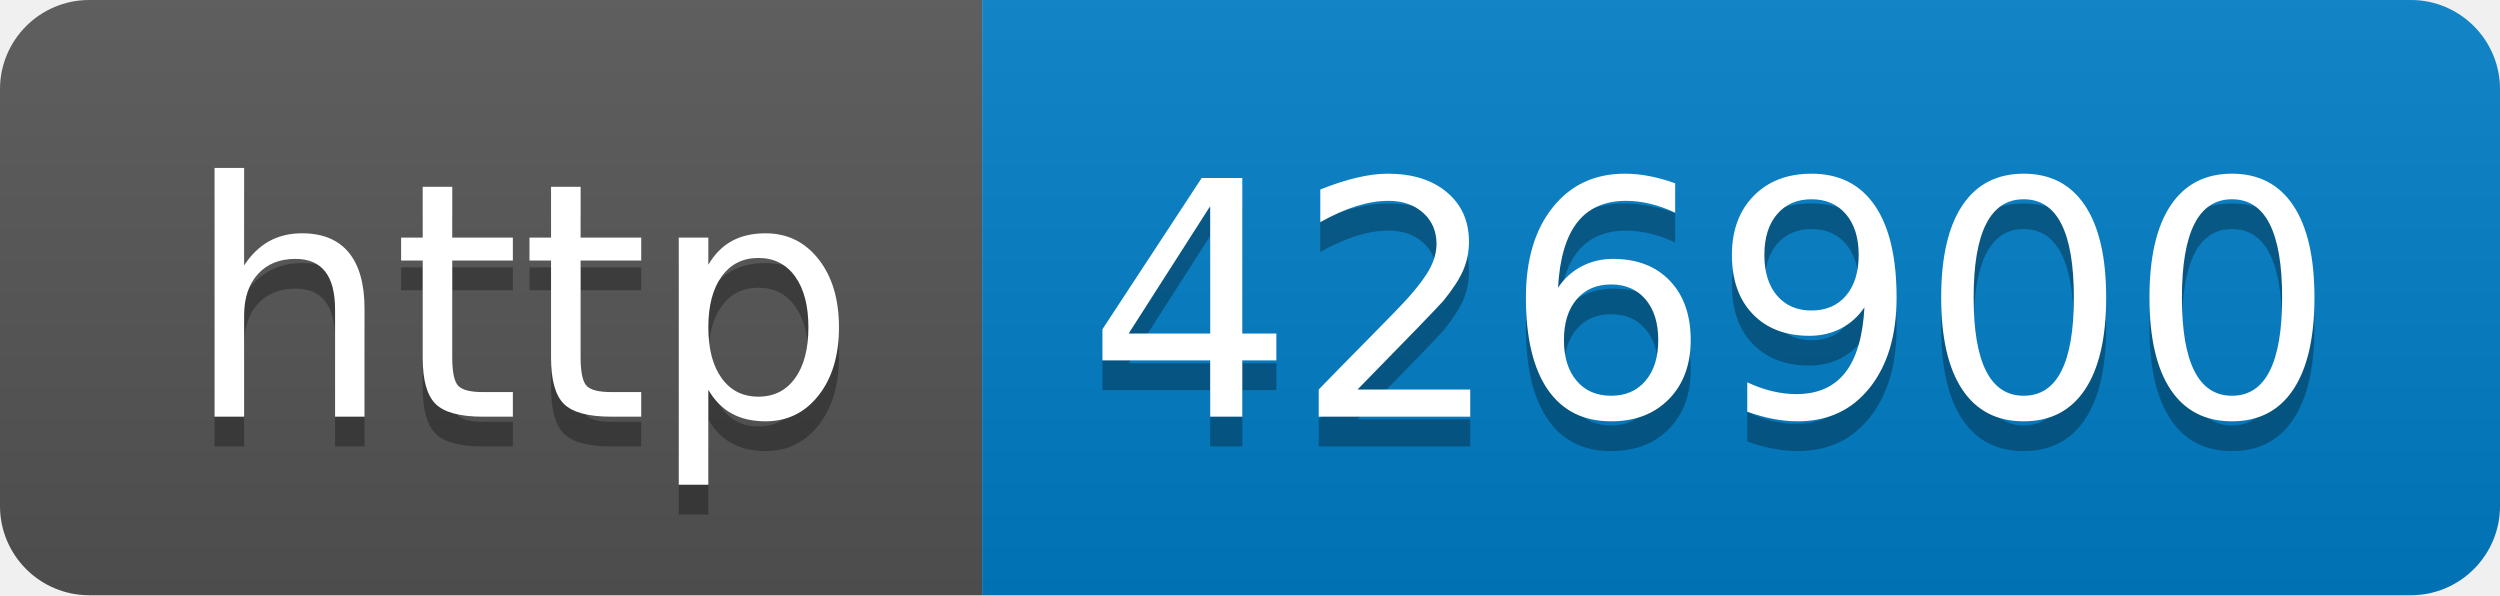
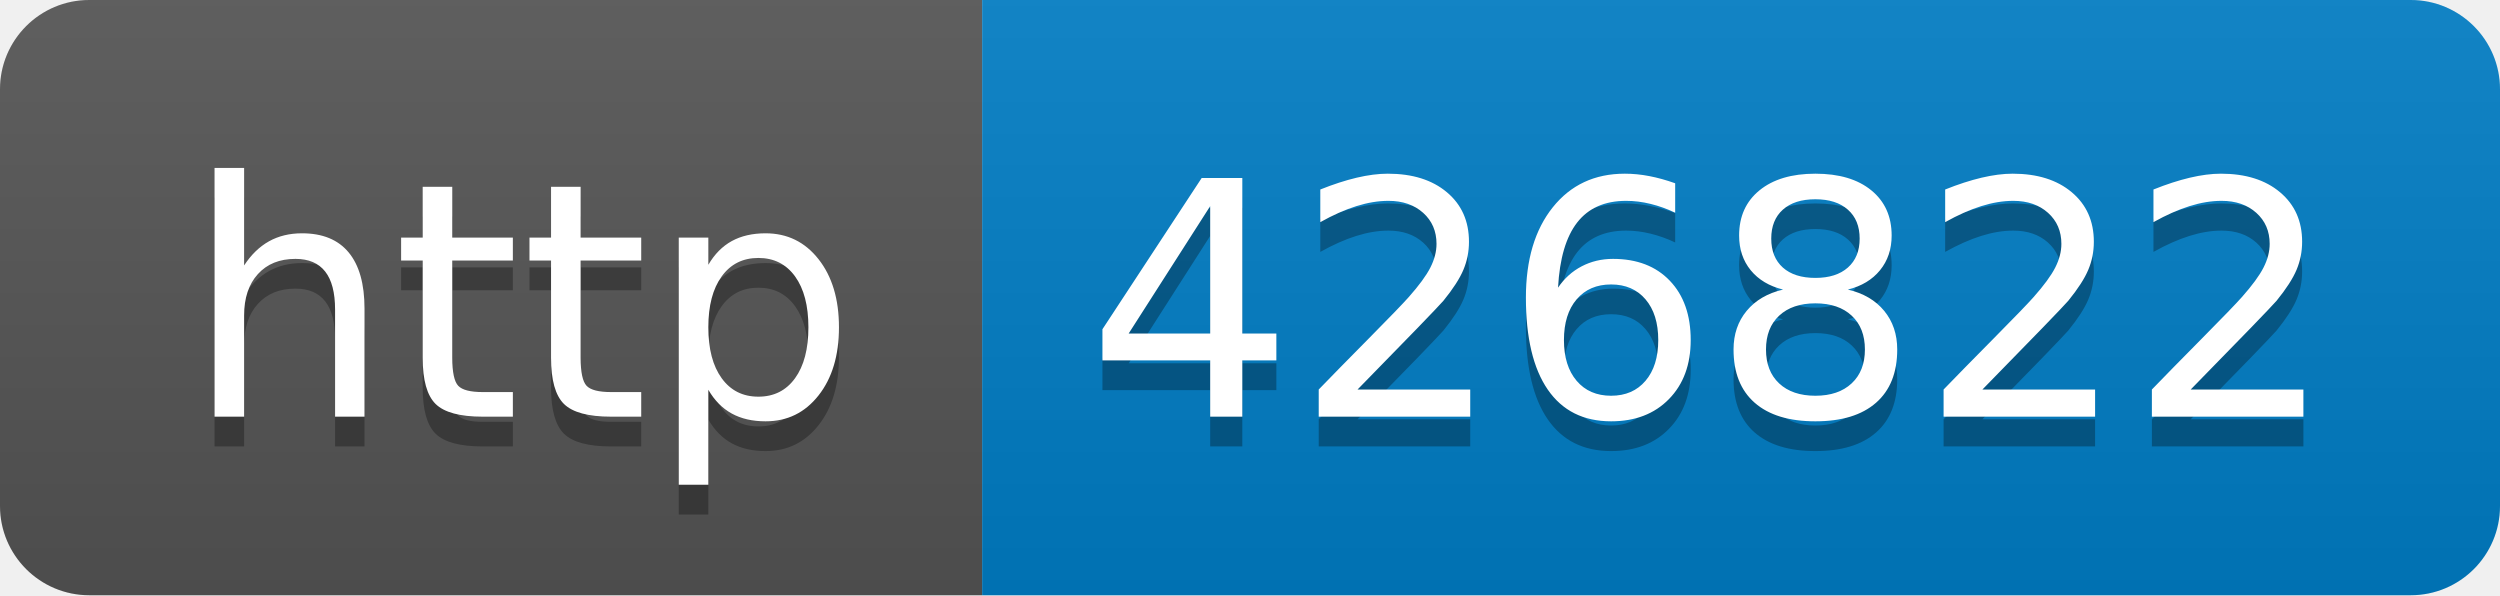
- <svg xmlns="http://www.w3.org/2000/svg" width="84" height="20" role="img" aria-label="http: 426900">
+ <svg xmlns="http://www.w3.org/2000/svg" width="84" height="20" role="img" aria-label="http: 426822">
  <linearGradient id="s" x2="0" y2="100%">
    <stop offset="0" stop-color="#bbb" stop-opacity=".1" />
    <stop offset="1" stop-opacity=".1" />
  </linearGradient>
  <clipPath id="r">
    <rect width="84" height="20" rx="3" fill="#fff" />
  </clipPath>
  <g clip-path="url(#r)">
    <rect width="33" height="20" fill="#555" />
    <rect x="33" width="51" height="20" fill="#007ec6" />
    <rect width="84" height="20" fill="url(#s)" />
  </g>
  <g fill="#fff" text-anchor="middle" font-family="Verdana,Geneva,DejaVu Sans,sans-serif" text-rendering="geometricPrecision" font-size="110">
    <text aria-hidden="true" x="175" y="150" fill="#010101" fill-opacity=".3" transform="scale(.1)" textLength="230">http</text>
    <text x="175" y="140" transform="scale(.1)" fill="#fff" textLength="230">http</text>
-     <text aria-hidden="true" x="575" y="150" fill="#010101" fill-opacity=".3" transform="scale(.1)" textLength="410">426900</text>
-     <text x="575" y="140" transform="scale(.1)" fill="#fff" textLength="410">426900</text>
+     <text aria-hidden="true" x="575" y="150" fill="#010101" fill-opacity=".3" transform="scale(.1)" textLength="410">426822</text>
+     <text x="575" y="140" transform="scale(.1)" fill="#fff" textLength="410">426822</text>
  </g>
</svg>
